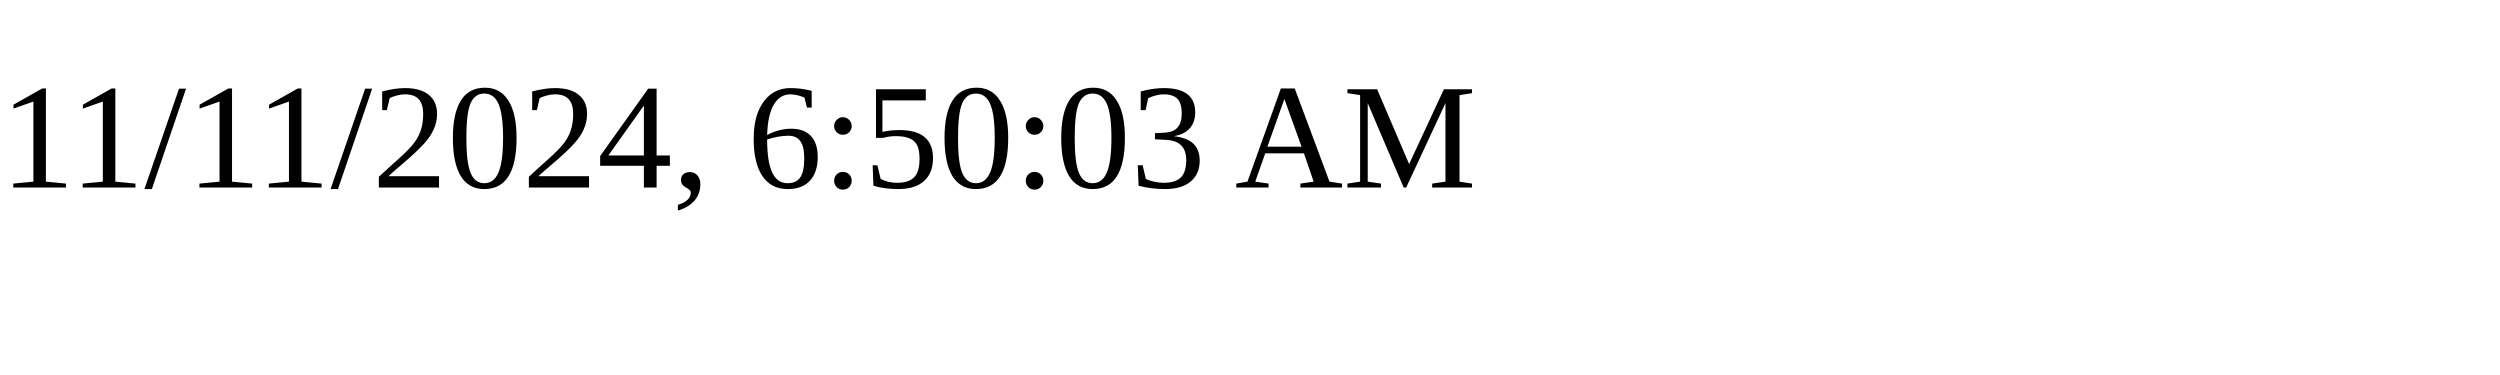
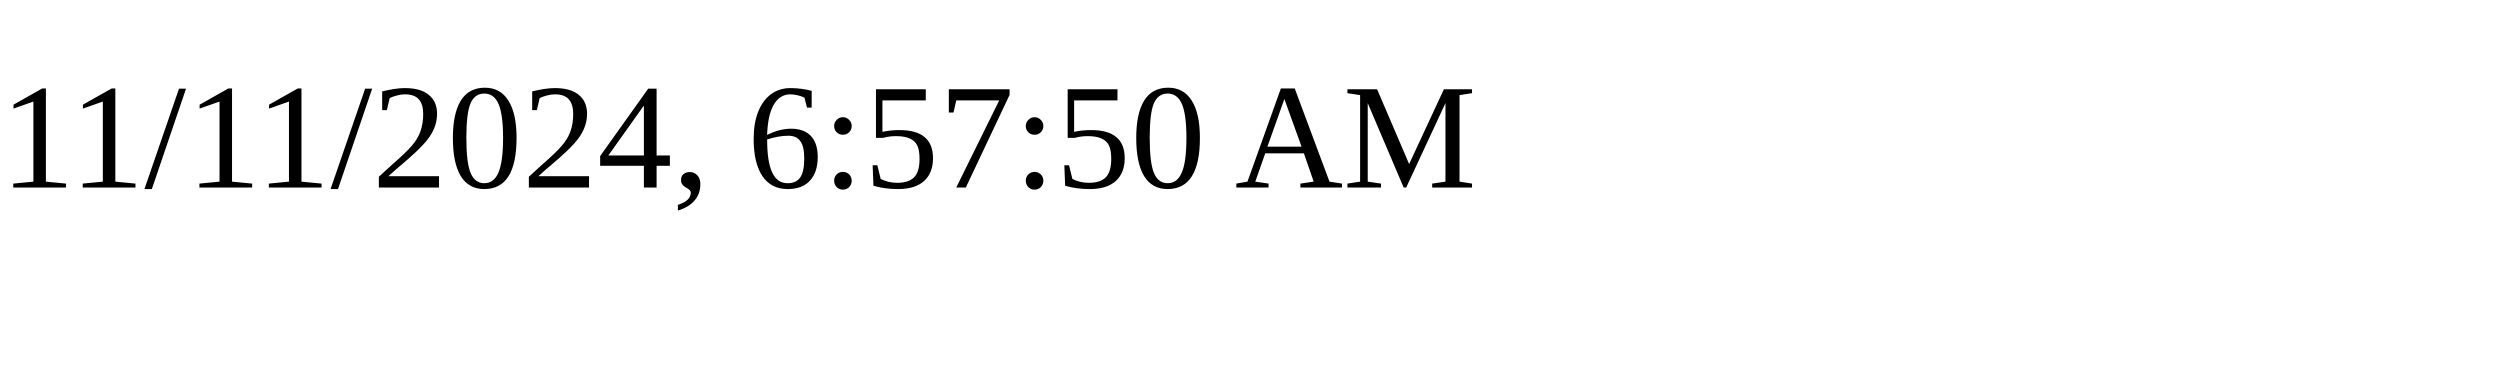
<svg xmlns="http://www.w3.org/2000/svg" height="30" width="200">
-   <text x="0" y="15">11/11/2024, 6:50:03 AM</text>
+   <text x="0" y="15">11/11/2024, 6:57:50 AM</text>
</svg>
